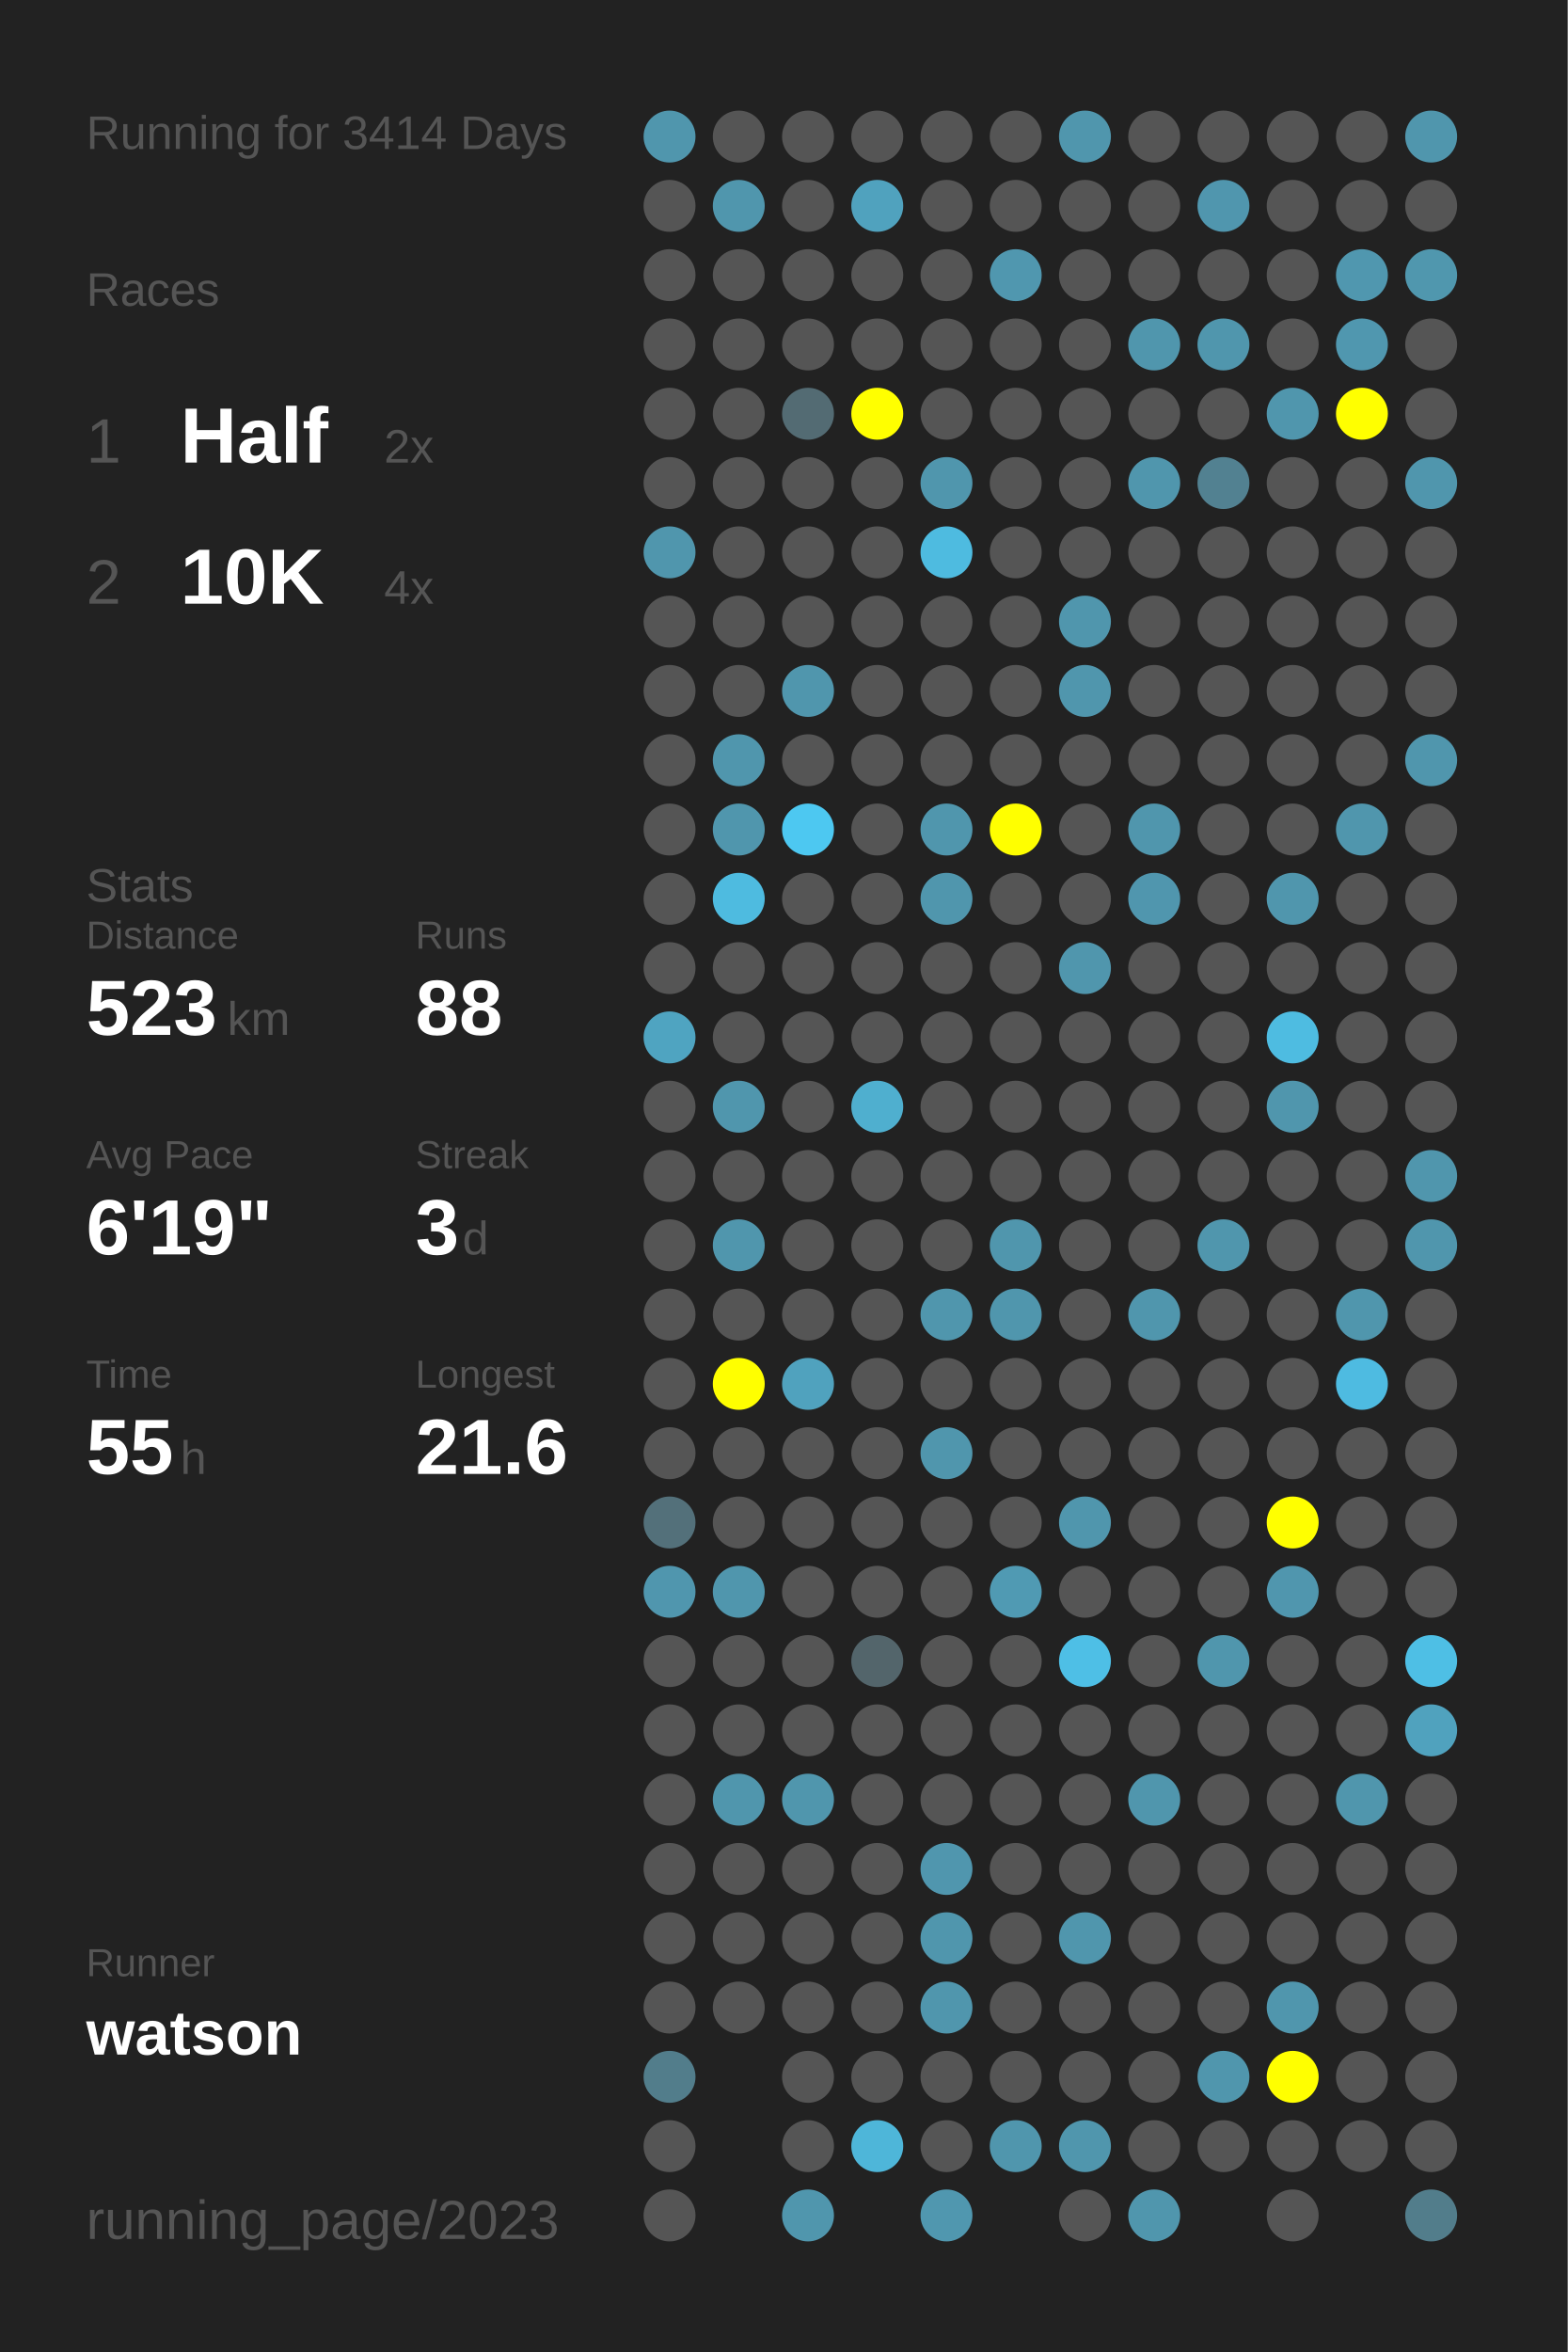
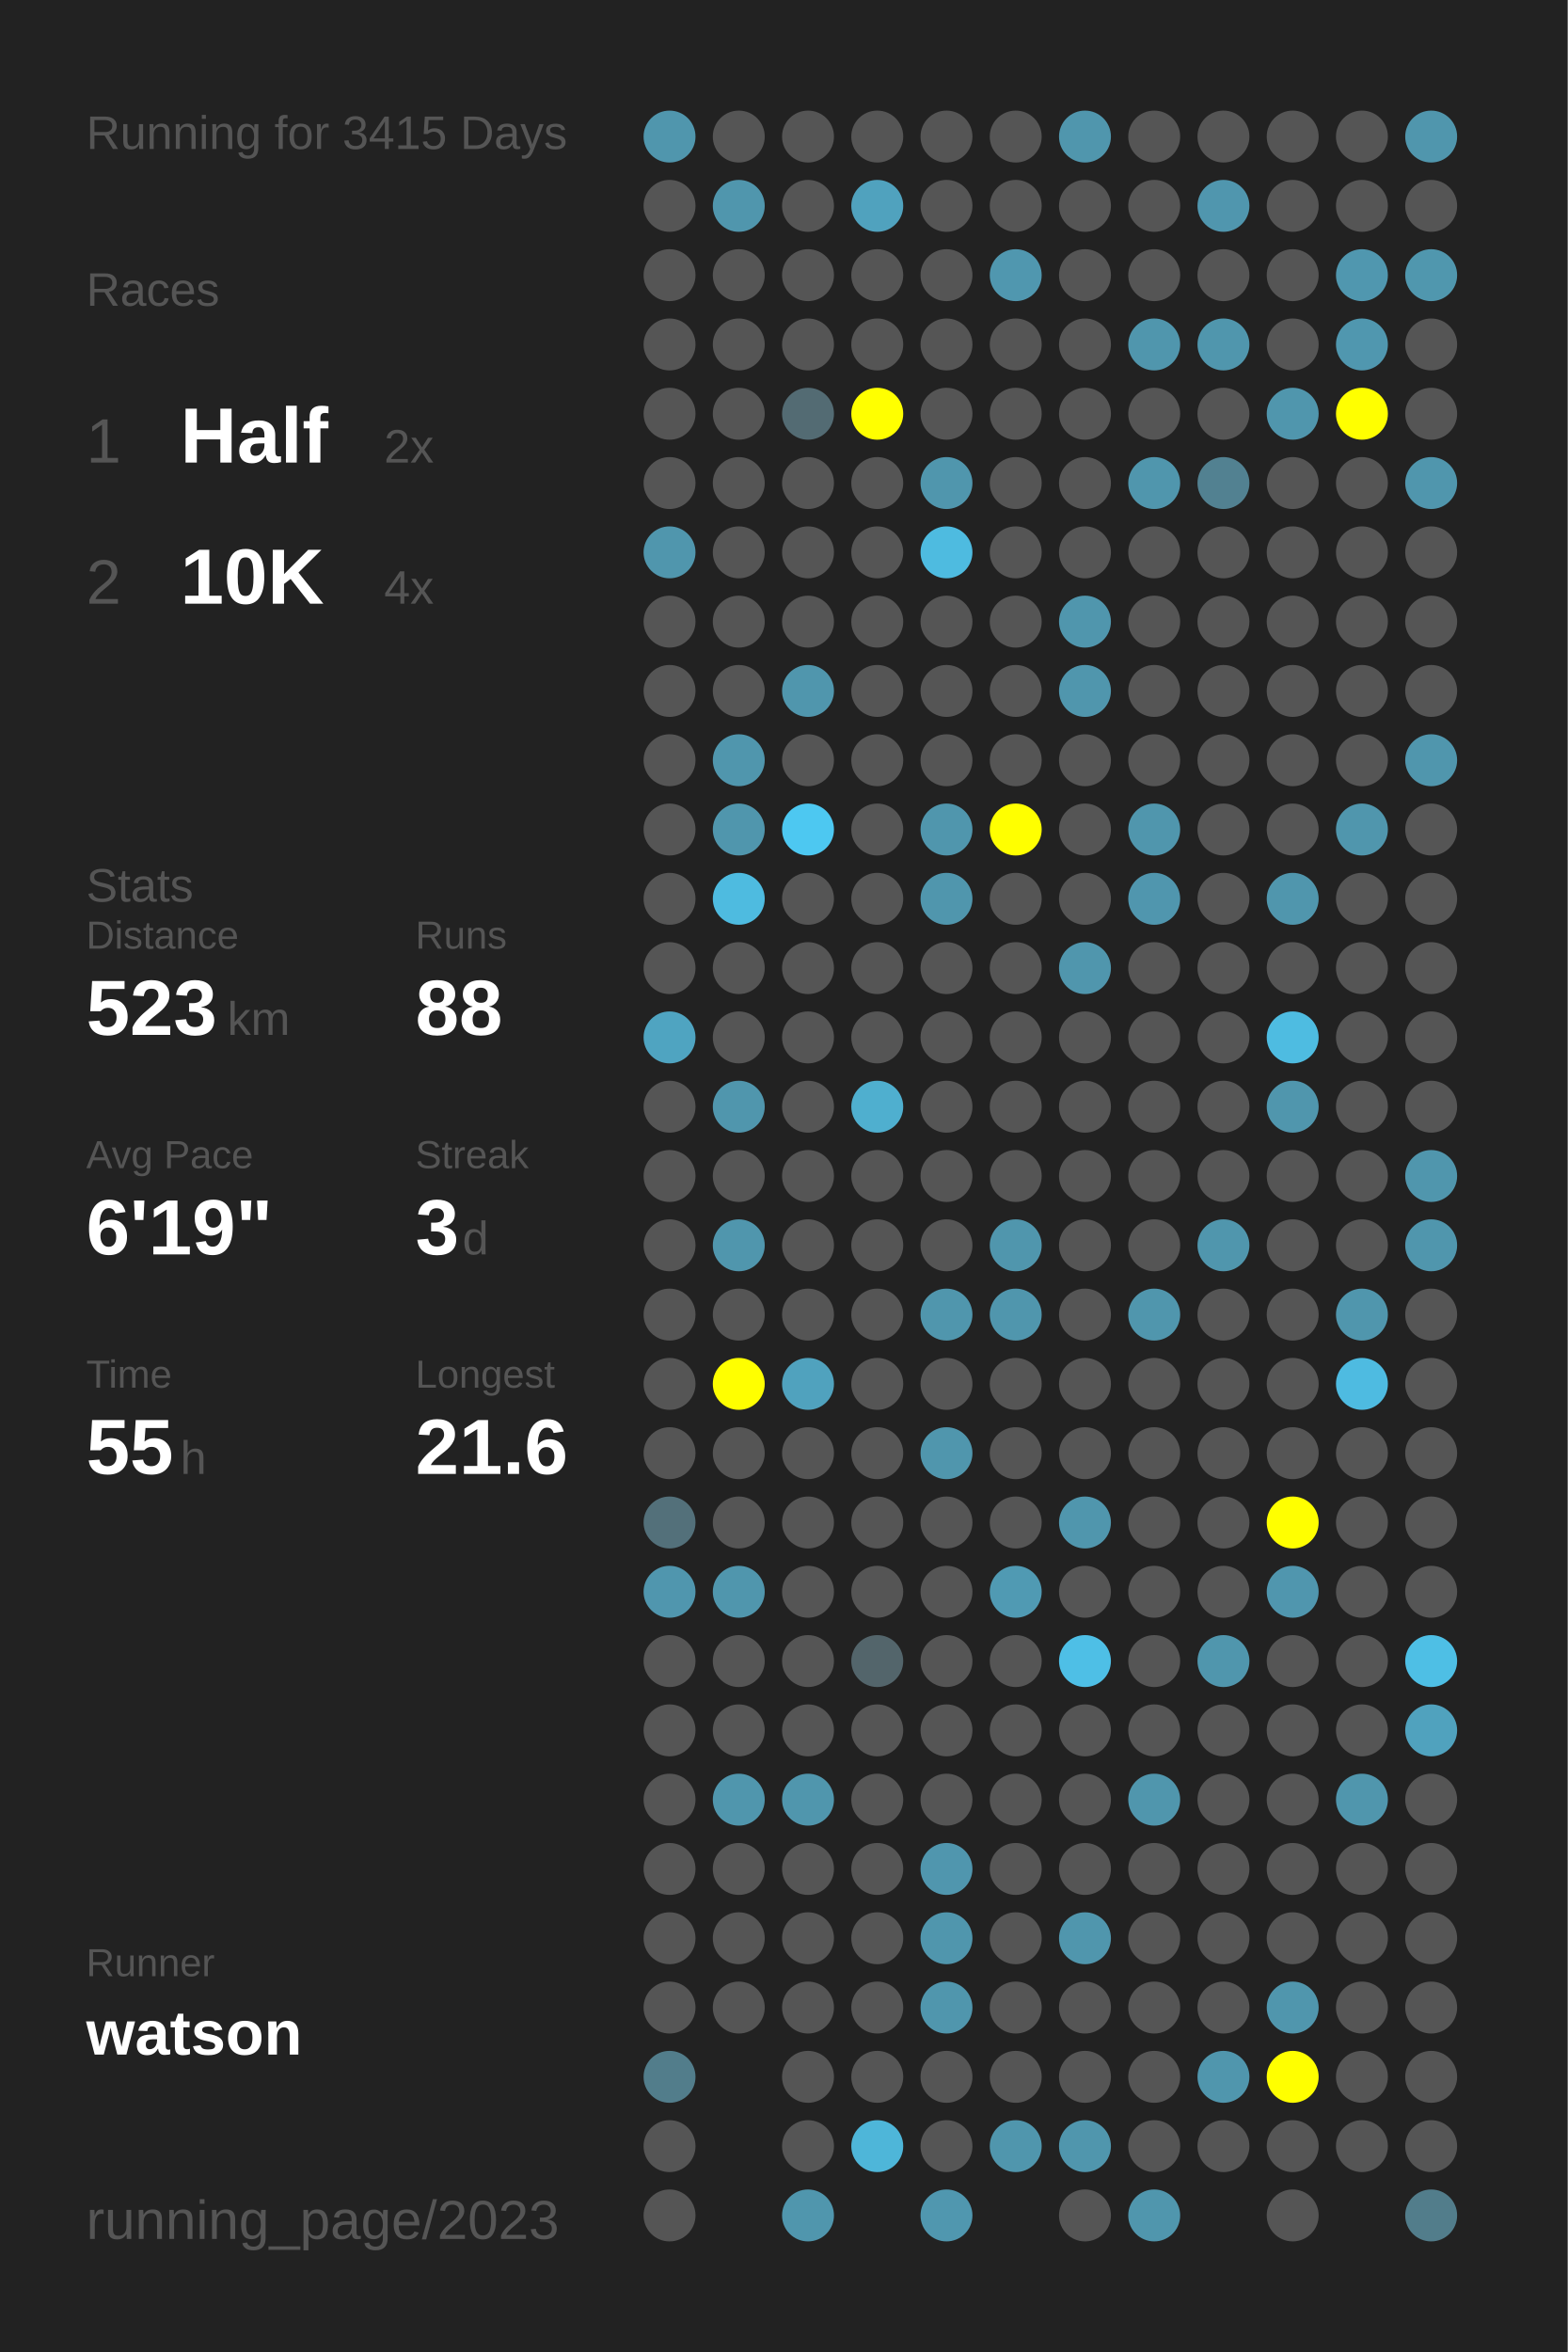
<svg xmlns="http://www.w3.org/2000/svg" baseProfile="full" height="300mm" version="1.1" viewBox="0,0,200,300" width="200mm">
  <defs />
  <rect fill="#222222" height="300" width="200" x="0" y="0" />
-   <text fill="#555555" style="font-size:6px; font-family:Arial;" x="11" y="19">Running for 3414 Days</text>
+   <text fill="#555555" style="font-size:6px; font-family:Arial;" x="11" y="19">Running for 3415 Days</text>
  <text fill="#555555" style="font-size:6px; font-family:Arial;" x="11" y="39">Races</text>
  <text fill="#555555" style="font-size:8px; font-family:Arial;" x="11" y="59">1</text>
  <text fill="#FFFFFF" style="font-size:10px; font-family:Arial; font-weight:bold;" x="23" y="59">Half</text>
  <text fill="#555555" style="font-size:6px; font-family:Arial;" x="49" y="59">2x</text>
  <text fill="#555555" style="font-size:8px; font-family:Arial;" x="11" y="77">2</text>
  <text fill="#FFFFFF" style="font-size:10px; font-family:Arial; font-weight:bold;" x="23" y="77">10K</text>
  <text fill="#555555" style="font-size:6px; font-family:Arial;" x="49" y="77">4x</text>
  <text fill="#555555" style="font-size:6px; font-family:Arial;" x="11" y="115">Stats</text>
  <text fill="#555555" style="font-size:5px; font-family:Arial;" x="11" y="121">Distance</text>
  <text fill="#FFFFFF" style="font-size:10px; font-family:Arial; font-weight:bold;" x="11" y="132">523</text>
  <text fill="#555555" style="font-size:6px; font-family:Arial;" x="29" y="132">km</text>
  <text fill="#555555" style="font-size:5px; font-family:Arial;" x="53" y="121">Runs</text>
  <text fill="#FFFFFF" style="font-size:10px; font-family:Arial; font-weight:bold;" x="53" y="132">88</text>
  <text fill="#555555" style="font-size:5px; font-family:Arial;" x="11" y="149">Avg Pace</text>
  <text fill="#FFFFFF" style="font-size:10px; font-family:Arial; font-weight:bold;" x="11" y="160">6'19"</text>
  <text fill="#555555" style="font-size:5px; font-family:Arial;" x="53" y="149">Streak</text>
  <text fill="#FFFFFF" style="font-size:10px; font-family:Arial; font-weight:bold;" x="53" y="160">3</text>
  <text fill="#555555" style="font-size:6px; font-family:Arial;" x="59" y="160">d</text>
  <text fill="#555555" style="font-size:5px; font-family:Arial;" x="11" y="177">Time</text>
  <text fill="#FFFFFF" style="font-size:10px; font-family:Arial; font-weight:bold;" x="11" y="188">55</text>
  <text fill="#555555" style="font-size:6px; font-family:Arial;" x="23" y="188">h</text>
  <text fill="#555555" style="font-size:5px; font-family:Arial;" x="53" y="177">Longest</text>
  <text fill="#FFFFFF" style="font-size:10px; font-family:Arial; font-weight:bold;" x="53" y="188">21.6</text>
  <text fill="#555555" style="font-size:5px; font-family:Arial;" x="11" y="252.065">Runner</text>
  <text fill="#FFFFFF" style="font-size:8px; font-family:Arial; font-weight:bold;" x="11" y="262.065">watson</text>
  <text fill="#555555" style="font-size:7px; font-family:Arial;" x="11" y="285.581">running_page/2023</text>
  <circle cx="85.417" cy="17.419" fill="#5096ad" r="3.312" />
  <circle cx="85.417" cy="26.258" fill="#555555" r="3.312" />
  <circle cx="85.417" cy="35.097" fill="#555555" r="3.312" />
  <circle cx="85.417" cy="43.935" fill="#555555" r="3.312" />
  <circle cx="85.417" cy="52.774" fill="#555555" r="3.312" />
  <circle cx="85.417" cy="61.613" fill="#555555" r="3.312" />
  <circle cx="85.417" cy="70.452" fill="#5096ad" r="3.312" />
  <circle cx="85.417" cy="79.29" fill="#555555" r="3.312" />
  <circle cx="85.417" cy="88.129" fill="#555555" r="3.312" />
  <circle cx="85.417" cy="96.968" fill="#555555" r="3.312" />
  <circle cx="85.417" cy="105.806" fill="#555555" r="3.312" />
  <circle cx="85.417" cy="114.645" fill="#555555" r="3.312" />
  <circle cx="85.417" cy="123.484" fill="#555555" r="3.312" />
  <circle cx="85.417" cy="132.323" fill="#4fa4c1" r="3.312" />
  <circle cx="85.417" cy="141.161" fill="#555555" r="3.312" />
  <circle cx="85.417" cy="150" fill="#555555" r="3.312" />
  <circle cx="85.417" cy="158.839" fill="#555555" r="3.312" />
  <circle cx="85.417" cy="167.677" fill="#555555" r="3.312" />
  <circle cx="85.417" cy="176.516" fill="#555555" r="3.312" />
  <circle cx="85.417" cy="185.355" fill="#555555" r="3.312" />
  <circle cx="85.417" cy="194.194" fill="#53707a" r="3.312" />
  <circle cx="85.417" cy="203.032" fill="#5096ae" r="3.312" />
  <circle cx="85.417" cy="211.871" fill="#555555" r="3.312" />
  <circle cx="85.417" cy="220.71" fill="#555555" r="3.312" />
  <circle cx="85.417" cy="229.548" fill="#555555" r="3.312" />
  <circle cx="85.417" cy="238.387" fill="#555555" r="3.312" />
  <circle cx="85.417" cy="247.226" fill="#555555" r="3.312" />
  <circle cx="85.417" cy="256.065" fill="#555555" r="3.312" />
  <circle cx="85.417" cy="264.903" fill="#527d8b" r="3.312" />
  <circle cx="85.417" cy="273.742" fill="#555555" r="3.312" />
  <circle cx="85.417" cy="282.581" fill="#555555" r="3.312" />
  <circle cx="94.25" cy="17.419" fill="#555555" r="3.312" />
  <circle cx="94.25" cy="26.258" fill="#5096ad" r="3.312" />
  <circle cx="94.25" cy="35.097" fill="#555555" r="3.312" />
  <circle cx="94.25" cy="43.935" fill="#555555" r="3.312" />
  <circle cx="94.25" cy="52.774" fill="#555555" r="3.312" />
  <circle cx="94.25" cy="61.613" fill="#555555" r="3.312" />
  <circle cx="94.25" cy="70.452" fill="#555555" r="3.312" />
  <circle cx="94.25" cy="79.29" fill="#555555" r="3.312" />
  <circle cx="94.25" cy="88.129" fill="#555555" r="3.312" />
  <circle cx="94.25" cy="96.968" fill="#5096ad" r="3.312" />
  <circle cx="94.25" cy="105.806" fill="#5096ad" r="3.312" />
  <circle cx="94.25" cy="114.645" fill="#4ebbe0" r="3.312" />
  <circle cx="94.25" cy="123.484" fill="#555555" r="3.312" />
  <circle cx="94.25" cy="132.323" fill="#555555" r="3.312" />
  <circle cx="94.25" cy="141.161" fill="#5096ad" r="3.312" />
  <circle cx="94.25" cy="150" fill="#555555" r="3.312" />
  <circle cx="94.25" cy="158.839" fill="#5096ad" r="3.312" />
  <circle cx="94.25" cy="167.677" fill="#555555" r="3.312" />
  <circle cx="94.25" cy="176.516" fill="#FFFF00" r="3.312" />
  <circle cx="94.25" cy="185.355" fill="#555555" r="3.312" />
  <circle cx="94.25" cy="194.194" fill="#555555" r="3.312" />
  <circle cx="94.25" cy="203.032" fill="#5096ad" r="3.312" />
  <circle cx="94.25" cy="211.871" fill="#555555" r="3.312" />
  <circle cx="94.25" cy="220.71" fill="#555555" r="3.312" />
  <circle cx="94.25" cy="229.548" fill="#5096ad" r="3.312" />
  <circle cx="94.25" cy="238.387" fill="#555555" r="3.312" />
  <circle cx="94.25" cy="247.226" fill="#555555" r="3.312" />
  <circle cx="94.25" cy="256.065" fill="#555555" r="3.312" />
  <circle cx="103.083" cy="17.419" fill="#555555" r="3.312" />
  <circle cx="103.083" cy="26.258" fill="#555555" r="3.312" />
  <circle cx="103.083" cy="35.097" fill="#555555" r="3.312" />
  <circle cx="103.083" cy="43.935" fill="#555555" r="3.312" />
  <circle cx="103.083" cy="52.774" fill="#536b73" r="3.312" />
  <circle cx="103.083" cy="61.613" fill="#555555" r="3.312" />
  <circle cx="103.083" cy="70.452" fill="#555555" r="3.312" />
  <circle cx="103.083" cy="79.29" fill="#555555" r="3.312" />
  <circle cx="103.083" cy="88.129" fill="#5096ad" r="3.312" />
  <circle cx="103.083" cy="96.968" fill="#555555" r="3.312" />
  <circle cx="103.083" cy="105.806" fill="#4dc8f1" r="3.312" />
  <circle cx="103.083" cy="114.645" fill="#555555" r="3.312" />
  <circle cx="103.083" cy="123.484" fill="#555555" r="3.312" />
  <circle cx="103.083" cy="132.323" fill="#555555" r="3.312" />
  <circle cx="103.083" cy="141.161" fill="#555555" r="3.312" />
  <circle cx="103.083" cy="150" fill="#555555" r="3.312" />
  <circle cx="103.083" cy="158.839" fill="#555555" r="3.312" />
  <circle cx="103.083" cy="167.677" fill="#555555" r="3.312" />
  <circle cx="103.083" cy="176.516" fill="#50a2be" r="3.312" />
  <circle cx="103.083" cy="185.355" fill="#555555" r="3.312" />
  <circle cx="103.083" cy="194.194" fill="#555555" r="3.312" />
  <circle cx="103.083" cy="203.032" fill="#555555" r="3.312" />
  <circle cx="103.083" cy="211.871" fill="#555555" r="3.312" />
  <circle cx="103.083" cy="220.71" fill="#555555" r="3.312" />
  <circle cx="103.083" cy="229.548" fill="#5096ad" r="3.312" />
  <circle cx="103.083" cy="238.387" fill="#555555" r="3.312" />
  <circle cx="103.083" cy="247.226" fill="#555555" r="3.312" />
  <circle cx="103.083" cy="256.065" fill="#555555" r="3.312" />
  <circle cx="103.083" cy="264.903" fill="#555555" r="3.312" />
  <circle cx="103.083" cy="273.742" fill="#555555" r="3.312" />
  <circle cx="103.083" cy="282.581" fill="#5096ad" r="3.312" />
  <circle cx="111.917" cy="17.419" fill="#555555" r="3.312" />
  <circle cx="111.917" cy="26.258" fill="#50a2be" r="3.312" />
  <circle cx="111.917" cy="35.097" fill="#555555" r="3.312" />
  <circle cx="111.917" cy="43.935" fill="#555555" r="3.312" />
  <circle cx="111.917" cy="52.774" fill="#FFFF00" r="3.312" />
  <circle cx="111.917" cy="61.613" fill="#555555" r="3.312" />
  <circle cx="111.917" cy="70.452" fill="#555555" r="3.312" />
  <circle cx="111.917" cy="79.29" fill="#555555" r="3.312" />
  <circle cx="111.917" cy="88.129" fill="#555555" r="3.312" />
  <circle cx="111.917" cy="96.968" fill="#555555" r="3.312" />
  <circle cx="111.917" cy="105.806" fill="#555555" r="3.312" />
  <circle cx="111.917" cy="114.645" fill="#555555" r="3.312" />
  <circle cx="111.917" cy="123.484" fill="#555555" r="3.312" />
  <circle cx="111.917" cy="132.323" fill="#555555" r="3.312" />
  <circle cx="111.917" cy="141.161" fill="#4fafcf" r="3.312" />
  <circle cx="111.917" cy="150" fill="#555555" r="3.312" />
  <circle cx="111.917" cy="158.839" fill="#555555" r="3.312" />
  <circle cx="111.917" cy="167.677" fill="#555555" r="3.312" />
  <circle cx="111.917" cy="176.516" fill="#555555" r="3.312" />
  <circle cx="111.917" cy="185.355" fill="#555555" r="3.312" />
  <circle cx="111.917" cy="194.194" fill="#555555" r="3.312" />
  <circle cx="111.917" cy="203.032" fill="#555555" r="3.312" />
  <circle cx="111.917" cy="211.871" fill="#53656b" r="3.312" />
  <circle cx="111.917" cy="220.71" fill="#555555" r="3.312" />
  <circle cx="111.917" cy="229.548" fill="#555555" r="3.312" />
  <circle cx="111.917" cy="238.387" fill="#555555" r="3.312" />
  <circle cx="111.917" cy="247.226" fill="#555555" r="3.312" />
  <circle cx="111.917" cy="256.065" fill="#555555" r="3.312" />
  <circle cx="111.917" cy="264.903" fill="#555555" r="3.312" />
  <circle cx="111.917" cy="273.742" fill="#4eb6d9" r="3.312" />
  <circle cx="120.75" cy="17.419" fill="#555555" r="3.312" />
  <circle cx="120.75" cy="26.258" fill="#555555" r="3.312" />
  <circle cx="120.75" cy="35.097" fill="#555555" r="3.312" />
  <circle cx="120.75" cy="43.935" fill="#555555" r="3.312" />
  <circle cx="120.75" cy="52.774" fill="#555555" r="3.312" />
  <circle cx="120.75" cy="61.613" fill="#5096ad" r="3.312" />
  <circle cx="120.75" cy="70.452" fill="#4ebbe0" r="3.312" />
  <circle cx="120.75" cy="79.29" fill="#555555" r="3.312" />
  <circle cx="120.75" cy="88.129" fill="#555555" r="3.312" />
  <circle cx="120.75" cy="96.968" fill="#555555" r="3.312" />
  <circle cx="120.75" cy="105.806" fill="#5096ad" r="3.312" />
  <circle cx="120.75" cy="114.645" fill="#5096ad" r="3.312" />
  <circle cx="120.75" cy="123.484" fill="#555555" r="3.312" />
  <circle cx="120.75" cy="132.323" fill="#555555" r="3.312" />
  <circle cx="120.75" cy="141.161" fill="#555555" r="3.312" />
  <circle cx="120.75" cy="150" fill="#555555" r="3.312" />
  <circle cx="120.75" cy="158.839" fill="#555555" r="3.312" />
  <circle cx="120.75" cy="167.677" fill="#5096ad" r="3.312" />
  <circle cx="120.75" cy="176.516" fill="#555555" r="3.312" />
  <circle cx="120.75" cy="185.355" fill="#5096ad" r="3.312" />
  <circle cx="120.75" cy="194.194" fill="#555555" r="3.312" />
  <circle cx="120.75" cy="203.032" fill="#555555" r="3.312" />
  <circle cx="120.75" cy="211.871" fill="#555555" r="3.312" />
  <circle cx="120.75" cy="220.71" fill="#555555" r="3.312" />
  <circle cx="120.75" cy="229.548" fill="#555555" r="3.312" />
  <circle cx="120.75" cy="238.387" fill="#5096ae" r="3.312" />
  <circle cx="120.75" cy="247.226" fill="#5096ad" r="3.312" />
  <circle cx="120.75" cy="256.065" fill="#5096ad" r="3.312" />
  <circle cx="120.75" cy="264.903" fill="#555555" r="3.312" />
  <circle cx="120.75" cy="273.742" fill="#555555" r="3.312" />
  <circle cx="120.75" cy="282.581" fill="#5097af" r="3.312" />
  <circle cx="129.583" cy="17.419" fill="#555555" r="3.312" />
  <circle cx="129.583" cy="26.258" fill="#555555" r="3.312" />
  <circle cx="129.583" cy="35.097" fill="#5097af" r="3.312" />
  <circle cx="129.583" cy="43.935" fill="#555555" r="3.312" />
  <circle cx="129.583" cy="52.774" fill="#555555" r="3.312" />
  <circle cx="129.583" cy="61.613" fill="#555555" r="3.312" />
  <circle cx="129.583" cy="70.452" fill="#555555" r="3.312" />
  <circle cx="129.583" cy="79.29" fill="#555555" r="3.312" />
  <circle cx="129.583" cy="88.129" fill="#555555" r="3.312" />
  <circle cx="129.583" cy="96.968" fill="#555555" r="3.312" />
  <circle cx="129.583" cy="105.806" fill="#FFFF00" r="3.312" />
  <circle cx="129.583" cy="114.645" fill="#555555" r="3.312" />
  <circle cx="129.583" cy="123.484" fill="#555555" r="3.312" />
  <circle cx="129.583" cy="132.323" fill="#555555" r="3.312" />
  <circle cx="129.583" cy="141.161" fill="#555555" r="3.312" />
  <circle cx="129.583" cy="150" fill="#555555" r="3.312" />
  <circle cx="129.583" cy="158.839" fill="#5096ad" r="3.312" />
  <circle cx="129.583" cy="167.677" fill="#5096ad" r="3.312" />
  <circle cx="129.583" cy="176.516" fill="#555555" r="3.312" />
  <circle cx="129.583" cy="185.355" fill="#555555" r="3.312" />
  <circle cx="129.583" cy="194.194" fill="#555555" r="3.312" />
  <circle cx="129.583" cy="203.032" fill="#509ab3" r="3.312" />
  <circle cx="129.583" cy="211.871" fill="#555555" r="3.312" />
  <circle cx="129.583" cy="220.71" fill="#555555" r="3.312" />
  <circle cx="129.583" cy="229.548" fill="#555555" r="3.312" />
  <circle cx="129.583" cy="238.387" fill="#555555" r="3.312" />
  <circle cx="129.583" cy="247.226" fill="#555555" r="3.312" />
  <circle cx="129.583" cy="256.065" fill="#555555" r="3.312" />
  <circle cx="129.583" cy="264.903" fill="#555555" r="3.312" />
  <circle cx="129.583" cy="273.742" fill="#5096ad" r="3.312" />
  <circle cx="138.417" cy="17.419" fill="#5096ad" r="3.312" />
  <circle cx="138.417" cy="26.258" fill="#555555" r="3.312" />
  <circle cx="138.417" cy="35.097" fill="#555555" r="3.312" />
  <circle cx="138.417" cy="43.935" fill="#555555" r="3.312" />
  <circle cx="138.417" cy="52.774" fill="#555555" r="3.312" />
  <circle cx="138.417" cy="61.613" fill="#555555" r="3.312" />
  <circle cx="138.417" cy="70.452" fill="#555555" r="3.312" />
  <circle cx="138.417" cy="79.29" fill="#5096ad" r="3.312" />
  <circle cx="138.417" cy="88.129" fill="#5096ad" r="3.312" />
  <circle cx="138.417" cy="96.968" fill="#555555" r="3.312" />
  <circle cx="138.417" cy="105.806" fill="#555555" r="3.312" />
  <circle cx="138.417" cy="114.645" fill="#555555" r="3.312" />
  <circle cx="138.417" cy="123.484" fill="#5096ad" r="3.312" />
  <circle cx="138.417" cy="132.323" fill="#555555" r="3.312" />
  <circle cx="138.417" cy="141.161" fill="#555555" r="3.312" />
  <circle cx="138.417" cy="150" fill="#555555" r="3.312" />
  <circle cx="138.417" cy="158.839" fill="#555555" r="3.312" />
  <circle cx="138.417" cy="167.677" fill="#555555" r="3.312" />
  <circle cx="138.417" cy="176.516" fill="#555555" r="3.312" />
  <circle cx="138.417" cy="185.355" fill="#555555" r="3.312" />
  <circle cx="138.417" cy="194.194" fill="#5096ad" r="3.312" />
  <circle cx="138.417" cy="203.032" fill="#555555" r="3.312" />
  <circle cx="138.417" cy="211.871" fill="#4ebfe6" r="3.312" />
  <circle cx="138.417" cy="220.71" fill="#555555" r="3.312" />
  <circle cx="138.417" cy="229.548" fill="#555555" r="3.312" />
  <circle cx="138.417" cy="238.387" fill="#555555" r="3.312" />
  <circle cx="138.417" cy="247.226" fill="#5096ad" r="3.312" />
  <circle cx="138.417" cy="256.065" fill="#555555" r="3.312" />
  <circle cx="138.417" cy="264.903" fill="#555555" r="3.312" />
  <circle cx="138.417" cy="273.742" fill="#5096ad" r="3.312" />
  <circle cx="138.417" cy="282.581" fill="#555555" r="3.312" />
  <circle cx="147.25" cy="17.419" fill="#555555" r="3.312" />
  <circle cx="147.25" cy="26.258" fill="#555555" r="3.312" />
  <circle cx="147.25" cy="35.097" fill="#555555" r="3.312" />
  <circle cx="147.25" cy="43.935" fill="#5096ad" r="3.312" />
  <circle cx="147.25" cy="52.774" fill="#555555" r="3.312" />
  <circle cx="147.25" cy="61.613" fill="#5096ad" r="3.312" />
  <circle cx="147.25" cy="70.452" fill="#555555" r="3.312" />
  <circle cx="147.25" cy="79.29" fill="#555555" r="3.312" />
  <circle cx="147.25" cy="88.129" fill="#555555" r="3.312" />
  <circle cx="147.25" cy="96.968" fill="#555555" r="3.312" />
  <circle cx="147.25" cy="105.806" fill="#5096ad" r="3.312" />
  <circle cx="147.25" cy="114.645" fill="#5096ae" r="3.312" />
  <circle cx="147.25" cy="123.484" fill="#555555" r="3.312" />
  <circle cx="147.25" cy="132.323" fill="#555555" r="3.312" />
  <circle cx="147.25" cy="141.161" fill="#555555" r="3.312" />
  <circle cx="147.25" cy="150" fill="#555555" r="3.312" />
  <circle cx="147.25" cy="158.839" fill="#555555" r="3.312" />
  <circle cx="147.25" cy="167.677" fill="#5096ad" r="3.312" />
  <circle cx="147.25" cy="176.516" fill="#555555" r="3.312" />
  <circle cx="147.25" cy="185.355" fill="#555555" r="3.312" />
  <circle cx="147.25" cy="194.194" fill="#555555" r="3.312" />
  <circle cx="147.25" cy="203.032" fill="#555555" r="3.312" />
  <circle cx="147.25" cy="211.871" fill="#555555" r="3.312" />
  <circle cx="147.25" cy="220.71" fill="#555555" r="3.312" />
  <circle cx="147.25" cy="229.548" fill="#5096ad" r="3.312" />
  <circle cx="147.25" cy="238.387" fill="#555555" r="3.312" />
  <circle cx="147.25" cy="247.226" fill="#555555" r="3.312" />
  <circle cx="147.25" cy="256.065" fill="#555555" r="3.312" />
  <circle cx="147.25" cy="264.903" fill="#555555" r="3.312" />
  <circle cx="147.25" cy="273.742" fill="#555555" r="3.312" />
  <circle cx="147.25" cy="282.581" fill="#5096ad" r="3.312" />
  <circle cx="156.083" cy="17.419" fill="#555555" r="3.312" />
  <circle cx="156.083" cy="26.258" fill="#5096ae" r="3.312" />
  <circle cx="156.083" cy="35.097" fill="#555555" r="3.312" />
  <circle cx="156.083" cy="43.935" fill="#5096ad" r="3.312" />
  <circle cx="156.083" cy="52.774" fill="#555555" r="3.312" />
  <circle cx="156.083" cy="61.613" fill="#528191" r="3.312" />
  <circle cx="156.083" cy="70.452" fill="#555555" r="3.312" />
  <circle cx="156.083" cy="79.29" fill="#555555" r="3.312" />
  <circle cx="156.083" cy="88.129" fill="#555555" r="3.312" />
  <circle cx="156.083" cy="96.968" fill="#555555" r="3.312" />
  <circle cx="156.083" cy="105.806" fill="#555555" r="3.312" />
  <circle cx="156.083" cy="114.645" fill="#555555" r="3.312" />
  <circle cx="156.083" cy="123.484" fill="#555555" r="3.312" />
  <circle cx="156.083" cy="132.323" fill="#555555" r="3.312" />
  <circle cx="156.083" cy="141.161" fill="#555555" r="3.312" />
  <circle cx="156.083" cy="150" fill="#555555" r="3.312" />
  <circle cx="156.083" cy="158.839" fill="#5096ad" r="3.312" />
  <circle cx="156.083" cy="167.677" fill="#555555" r="3.312" />
  <circle cx="156.083" cy="176.516" fill="#555555" r="3.312" />
  <circle cx="156.083" cy="185.355" fill="#555555" r="3.312" />
  <circle cx="156.083" cy="194.194" fill="#555555" r="3.312" />
  <circle cx="156.083" cy="203.032" fill="#555555" r="3.312" />
  <circle cx="156.083" cy="211.871" fill="#5096ad" r="3.312" />
  <circle cx="156.083" cy="220.71" fill="#555555" r="3.312" />
  <circle cx="156.083" cy="229.548" fill="#555555" r="3.312" />
  <circle cx="156.083" cy="238.387" fill="#555555" r="3.312" />
  <circle cx="156.083" cy="247.226" fill="#555555" r="3.312" />
  <circle cx="156.083" cy="256.065" fill="#555555" r="3.312" />
  <circle cx="156.083" cy="264.903" fill="#5096ad" r="3.312" />
  <circle cx="156.083" cy="273.742" fill="#555555" r="3.312" />
  <circle cx="164.917" cy="17.419" fill="#555555" r="3.312" />
  <circle cx="164.917" cy="26.258" fill="#555555" r="3.312" />
  <circle cx="164.917" cy="35.097" fill="#555555" r="3.312" />
  <circle cx="164.917" cy="43.935" fill="#555555" r="3.312" />
  <circle cx="164.917" cy="52.774" fill="#5096ad" r="3.312" />
  <circle cx="164.917" cy="61.613" fill="#555555" r="3.312" />
  <circle cx="164.917" cy="70.452" fill="#555555" r="3.312" />
  <circle cx="164.917" cy="79.29" fill="#555555" r="3.312" />
  <circle cx="164.917" cy="88.129" fill="#555555" r="3.312" />
  <circle cx="164.917" cy="96.968" fill="#555555" r="3.312" />
  <circle cx="164.917" cy="105.806" fill="#555555" r="3.312" />
  <circle cx="164.917" cy="114.645" fill="#5096ad" r="3.312" />
  <circle cx="164.917" cy="123.484" fill="#555555" r="3.312" />
  <circle cx="164.917" cy="132.323" fill="#4ebce1" r="3.312" />
  <circle cx="164.917" cy="141.161" fill="#5096ad" r="3.312" />
  <circle cx="164.917" cy="150" fill="#555555" r="3.312" />
  <circle cx="164.917" cy="158.839" fill="#555555" r="3.312" />
  <circle cx="164.917" cy="167.677" fill="#555555" r="3.312" />
  <circle cx="164.917" cy="176.516" fill="#555555" r="3.312" />
  <circle cx="164.917" cy="185.355" fill="#555555" r="3.312" />
  <circle cx="164.917" cy="194.194" fill="#FFFF00" r="3.312" />
  <circle cx="164.917" cy="203.032" fill="#5096ae" r="3.312" />
  <circle cx="164.917" cy="211.871" fill="#555555" r="3.312" />
  <circle cx="164.917" cy="220.71" fill="#555555" r="3.312" />
  <circle cx="164.917" cy="229.548" fill="#555555" r="3.312" />
  <circle cx="164.917" cy="238.387" fill="#555555" r="3.312" />
  <circle cx="164.917" cy="247.226" fill="#555555" r="3.312" />
  <circle cx="164.917" cy="256.065" fill="#5096ad" r="3.312" />
  <circle cx="164.917" cy="264.903" fill="#FFFF00" r="3.312" />
  <circle cx="164.917" cy="273.742" fill="#555555" r="3.312" />
  <circle cx="164.917" cy="282.581" fill="#555555" r="3.312" />
  <circle cx="173.75" cy="17.419" fill="#555555" r="3.312" />
  <circle cx="173.75" cy="26.258" fill="#555555" r="3.312" />
  <circle cx="173.75" cy="35.097" fill="#5097af" r="3.312" />
  <circle cx="173.75" cy="43.935" fill="#5097af" r="3.312" />
  <circle cx="173.75" cy="52.774" fill="#FFFF00" r="3.312" />
  <circle cx="173.75" cy="61.613" fill="#555555" r="3.312" />
  <circle cx="173.75" cy="70.452" fill="#555555" r="3.312" />
  <circle cx="173.75" cy="79.29" fill="#555555" r="3.312" />
  <circle cx="173.75" cy="88.129" fill="#555555" r="3.312" />
  <circle cx="173.75" cy="96.968" fill="#555555" r="3.312" />
  <circle cx="173.75" cy="105.806" fill="#5096ad" r="3.312" />
  <circle cx="173.75" cy="114.645" fill="#555555" r="3.312" />
  <circle cx="173.75" cy="123.484" fill="#555555" r="3.312" />
  <circle cx="173.75" cy="132.323" fill="#555555" r="3.312" />
  <circle cx="173.75" cy="141.161" fill="#555555" r="3.312" />
  <circle cx="173.75" cy="150" fill="#555555" r="3.312" />
  <circle cx="173.75" cy="158.839" fill="#555555" r="3.312" />
  <circle cx="173.75" cy="167.677" fill="#5096ad" r="3.312" />
  <circle cx="173.75" cy="176.516" fill="#4ebbe1" r="3.312" />
  <circle cx="173.75" cy="185.355" fill="#555555" r="3.312" />
  <circle cx="173.75" cy="194.194" fill="#555555" r="3.312" />
  <circle cx="173.75" cy="203.032" fill="#555555" r="3.312" />
  <circle cx="173.75" cy="211.871" fill="#555555" r="3.312" />
  <circle cx="173.75" cy="220.71" fill="#555555" r="3.312" />
  <circle cx="173.75" cy="229.548" fill="#5096ad" r="3.312" />
  <circle cx="173.75" cy="238.387" fill="#555555" r="3.312" />
  <circle cx="173.75" cy="247.226" fill="#555555" r="3.312" />
  <circle cx="173.75" cy="256.065" fill="#555555" r="3.312" />
  <circle cx="173.75" cy="264.903" fill="#555555" r="3.312" />
  <circle cx="173.75" cy="273.742" fill="#555555" r="3.312" />
  <circle cx="182.583" cy="17.419" fill="#5096ad" r="3.312" />
  <circle cx="182.583" cy="26.258" fill="#555555" r="3.312" />
  <circle cx="182.583" cy="35.097" fill="#5097ae" r="3.312" />
  <circle cx="182.583" cy="43.935" fill="#555555" r="3.312" />
  <circle cx="182.583" cy="52.774" fill="#555555" r="3.312" />
  <circle cx="182.583" cy="61.613" fill="#5096ad" r="3.312" />
  <circle cx="182.583" cy="70.452" fill="#555555" r="3.312" />
  <circle cx="182.583" cy="79.29" fill="#555555" r="3.312" />
  <circle cx="182.583" cy="88.129" fill="#555555" r="3.312" />
  <circle cx="182.583" cy="96.968" fill="#5096ad" r="3.312" />
  <circle cx="182.583" cy="105.806" fill="#555555" r="3.312" />
  <circle cx="182.583" cy="114.645" fill="#555555" r="3.312" />
  <circle cx="182.583" cy="123.484" fill="#555555" r="3.312" />
  <circle cx="182.583" cy="132.323" fill="#555555" r="3.312" />
  <circle cx="182.583" cy="141.161" fill="#555555" r="3.312" />
  <circle cx="182.583" cy="150" fill="#5096ad" r="3.312" />
  <circle cx="182.583" cy="158.839" fill="#5096ad" r="3.312" />
  <circle cx="182.583" cy="167.677" fill="#555555" r="3.312" />
  <circle cx="182.583" cy="176.516" fill="#555555" r="3.312" />
  <circle cx="182.583" cy="185.355" fill="#555555" r="3.312" />
  <circle cx="182.583" cy="194.194" fill="#555555" r="3.312" />
  <circle cx="182.583" cy="203.032" fill="#555555" r="3.312" />
  <circle cx="182.583" cy="211.871" fill="#4ebfe5" r="3.312" />
  <circle cx="182.583" cy="220.71" fill="#50a2be" r="3.312" />
  <circle cx="182.583" cy="229.548" fill="#555555" r="3.312" />
  <circle cx="182.583" cy="238.387" fill="#555555" r="3.312" />
  <circle cx="182.583" cy="247.226" fill="#555555" r="3.312" />
  <circle cx="182.583" cy="256.065" fill="#555555" r="3.312" />
  <circle cx="182.583" cy="264.903" fill="#555555" r="3.312" />
  <circle cx="182.583" cy="273.742" fill="#555555" r="3.312" />
  <circle cx="182.583" cy="282.581" fill="#527d8b" r="3.312" />
</svg>
